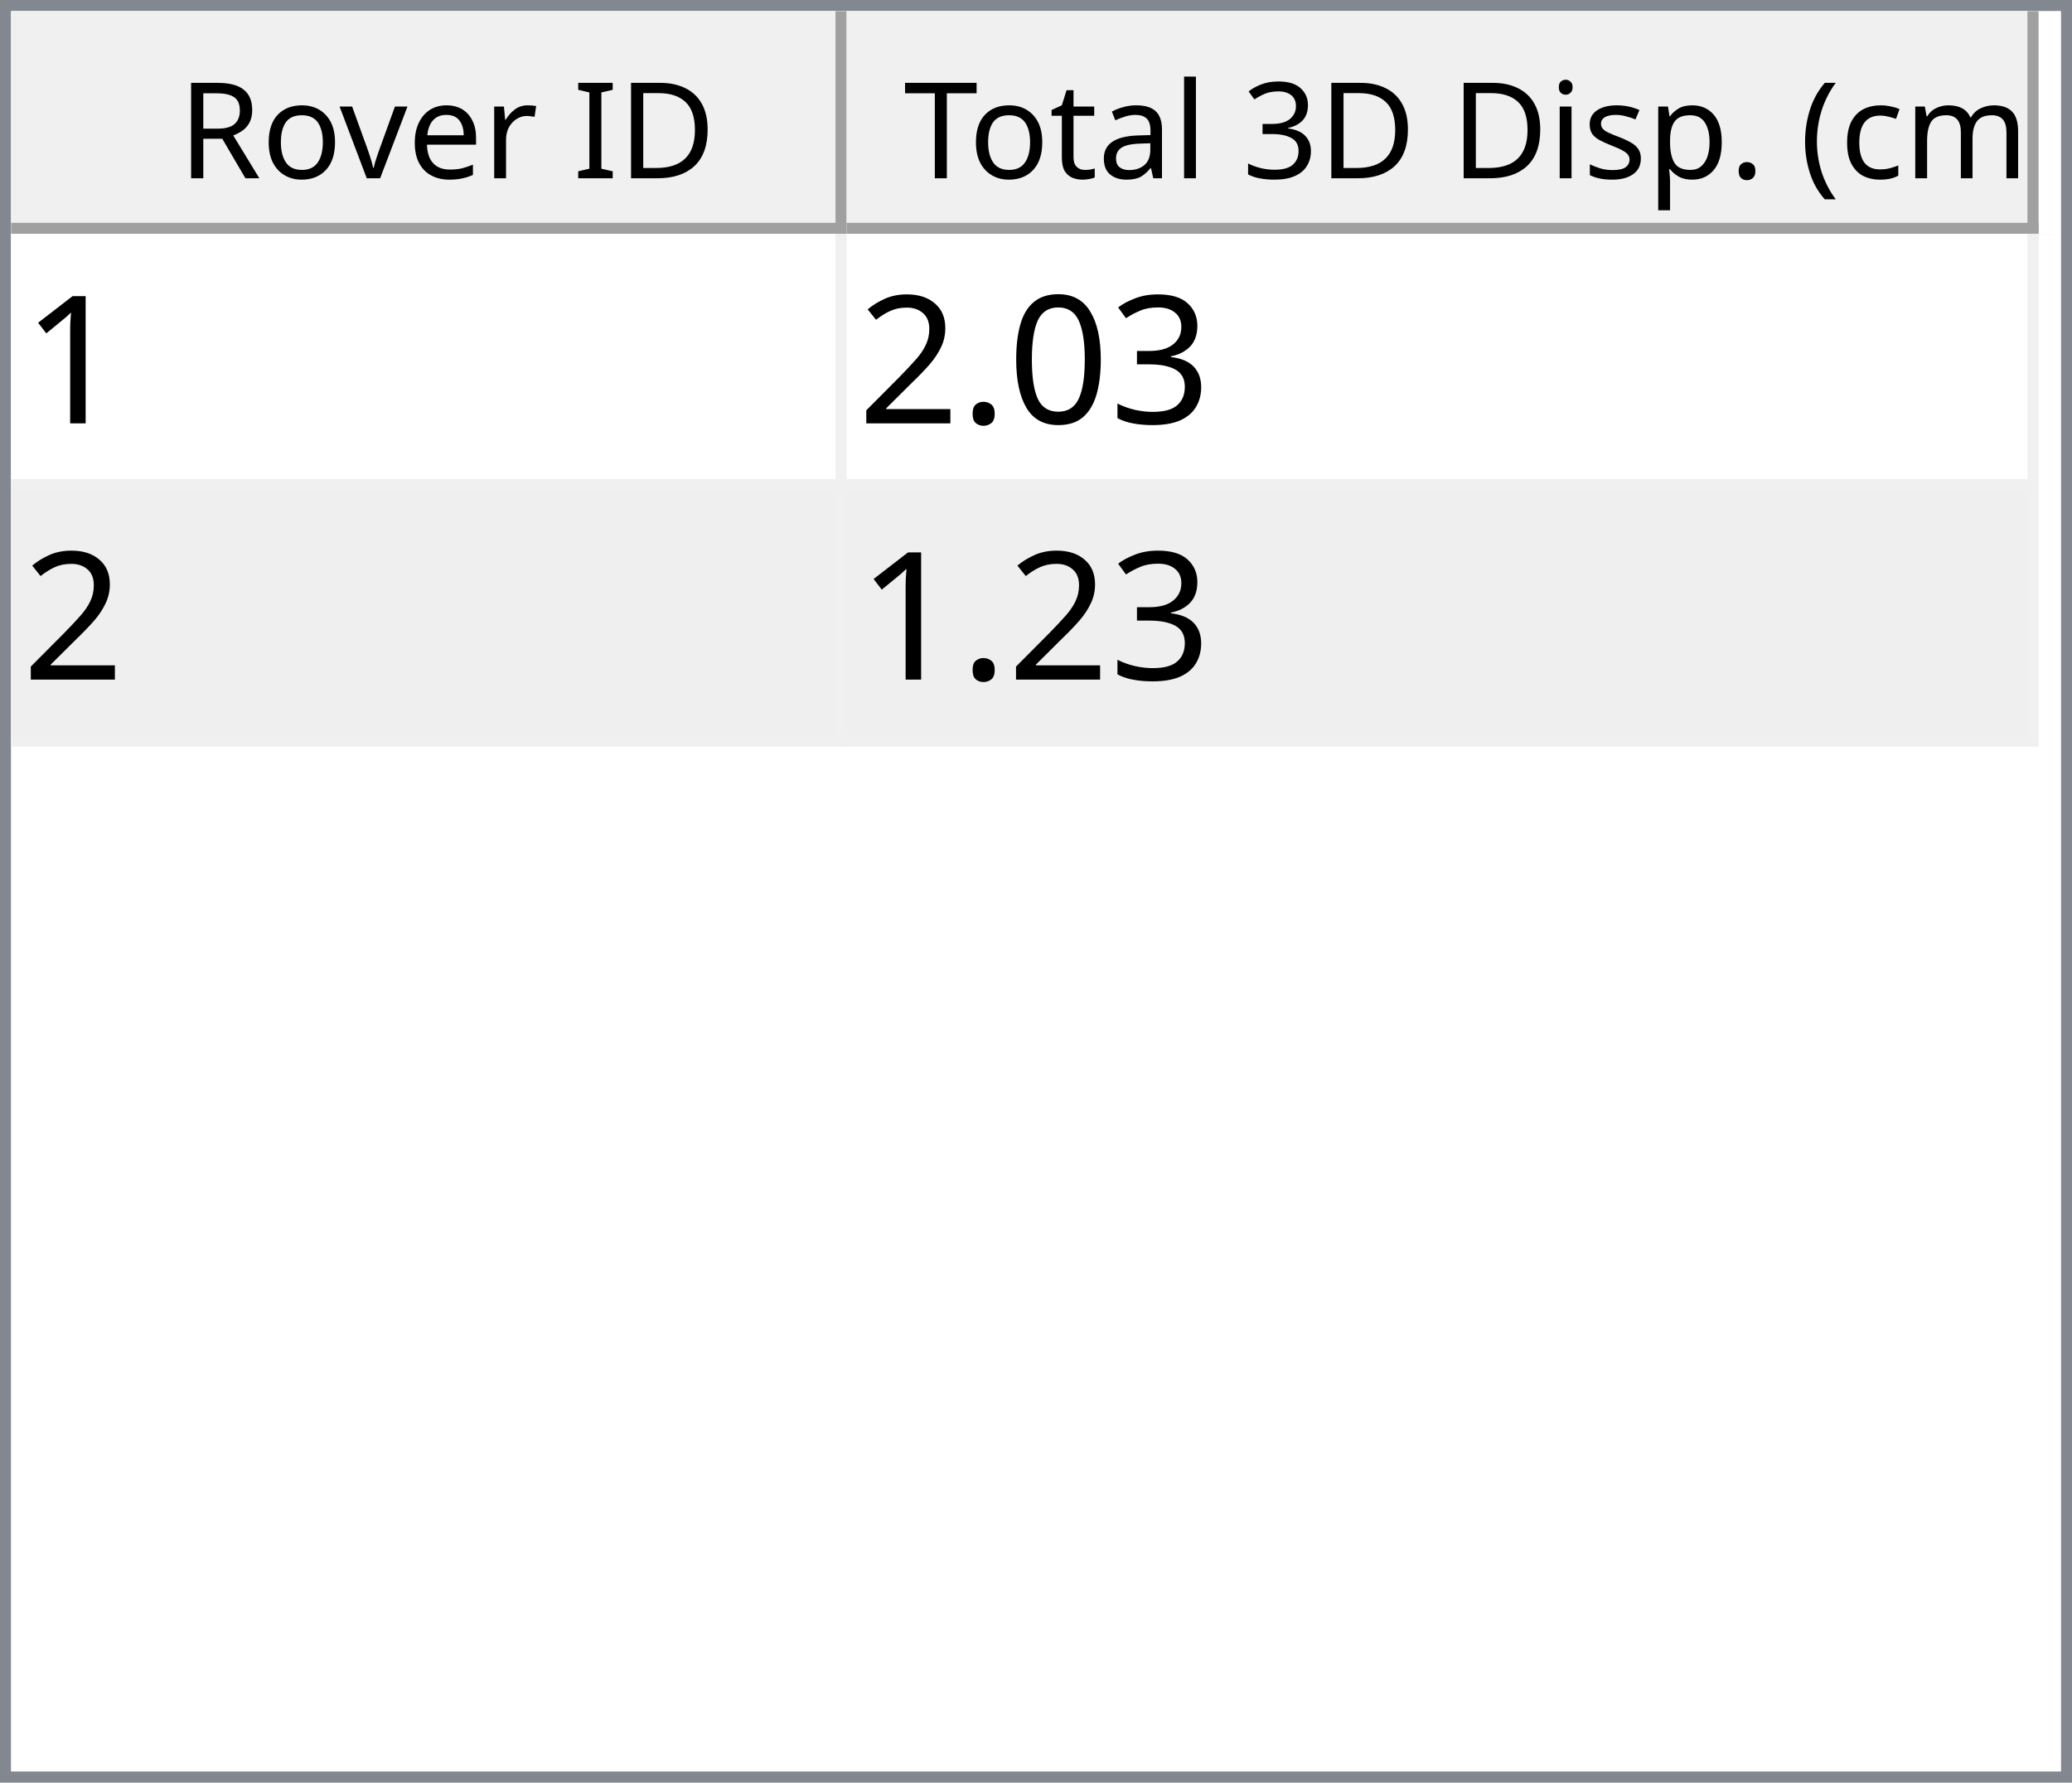
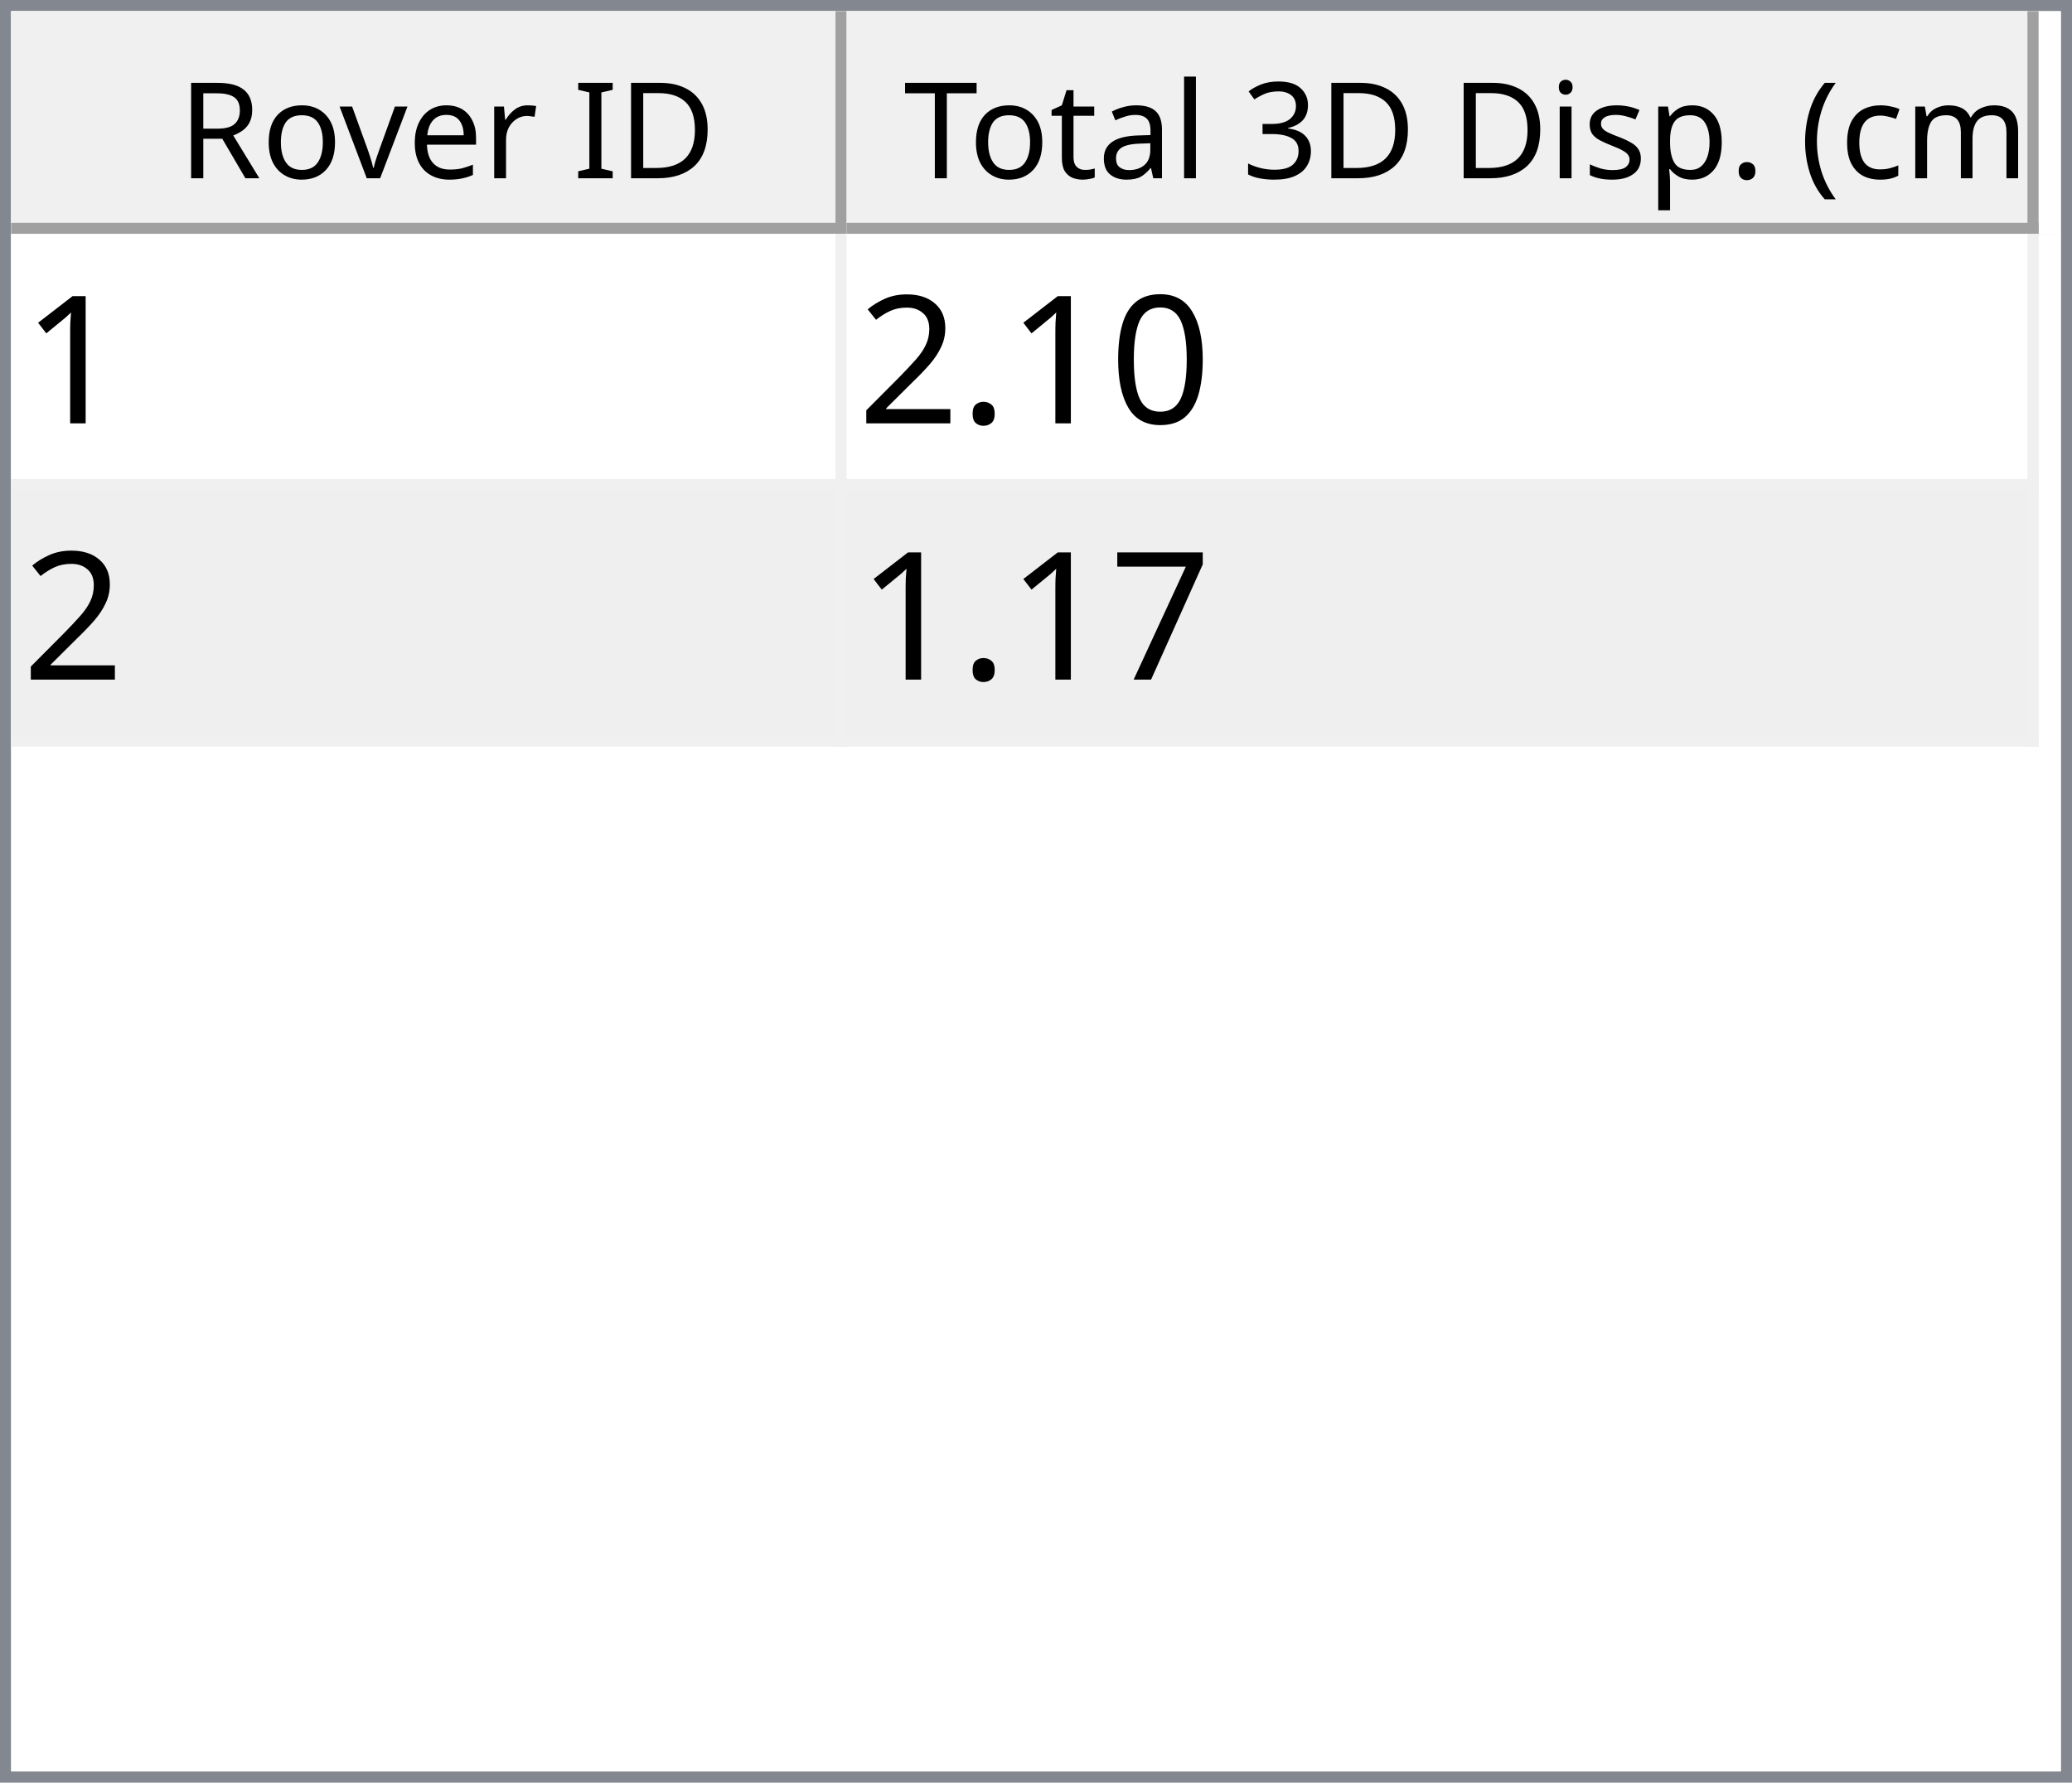
<svg xmlns="http://www.w3.org/2000/svg" style="fill-opacity:1; color-rendering:auto; color-interpolation:auto; text-rendering:auto; stroke:black; stroke-linecap:square; stroke-miterlimit:10; shape-rendering:auto; stroke-opacity:1; fill:black; stroke-dasharray:none; font-weight:normal; stroke-width:1; font-family:'Dialog'; font-style:normal; stroke-linejoin:miter; font-size:12px; stroke-dashoffset:0; image-rendering:auto;" width="186" height="160">
  <defs id="genericDefs" />
  <g>
    <defs id="defs1">
      <clipPath clipPathUnits="userSpaceOnUse" id="clipPath1">
        <path d="M0 0 L186 0 L186 160 L0 160 L0 0 Z" />
      </clipPath>
      <clipPath clipPathUnits="userSpaceOnUse" id="clipPath2">
        <path d="M0 0 L0 160 L186 160 L186 0 Z" />
      </clipPath>
      <clipPath clipPathUnits="userSpaceOnUse" id="clipPath3">
        <path d="M0 0 L0 20 L184 20 L184 0 Z" />
      </clipPath>
      <clipPath clipPathUnits="userSpaceOnUse" id="clipPath4">
        <path d="M0 0 L0 20 L75 20 L75 0 Z" />
      </clipPath>
      <clipPath clipPathUnits="userSpaceOnUse" id="clipPath5">
        <path d="M1 1 L1 19 L74 19 L74 1 Z" />
      </clipPath>
      <clipPath clipPathUnits="userSpaceOnUse" id="clipPath6">
        <path d="M0 0 L0 18 L73 18 L73 0 Z" />
      </clipPath>
      <clipPath clipPathUnits="userSpaceOnUse" id="clipPath7">
        <path d="M-0.5 -0.5 L-0.5 19.5 L74.5 19.5 L74.5 -0.5 Z" />
      </clipPath>
      <clipPath clipPathUnits="userSpaceOnUse" id="clipPath8">
        <path d="M0 0 L0 20 L107 20 L107 0 Z" />
      </clipPath>
      <clipPath clipPathUnits="userSpaceOnUse" id="clipPath9">
        <path d="M1 1 L1 19 L106 19 L106 1 Z" />
      </clipPath>
      <clipPath clipPathUnits="userSpaceOnUse" id="clipPath10">
        <path d="M0 0 L0 18 L105 18 L105 0 Z" />
      </clipPath>
      <clipPath clipPathUnits="userSpaceOnUse" id="clipPath11">
        <path d="M-0.5 -0.5 L-0.5 19.5 L106.5 19.5 L106.5 -0.5 Z" />
      </clipPath>
      <clipPath clipPathUnits="userSpaceOnUse" id="clipPath12">
        <path d="M0 0 L0 138 L184 138 L184 0 Z" />
      </clipPath>
      <clipPath clipPathUnits="userSpaceOnUse" id="clipPath13">
        <path d="M0 0 L0 46 L182 46 L182 0 Z" />
      </clipPath>
      <clipPath clipPathUnits="userSpaceOnUse" id="clipPath14">
        <path d="M-0.5 -0.5 L-0.5 45.5 L181.5 45.5 L181.5 -0.5 Z" />
      </clipPath>
      <clipPath clipPathUnits="userSpaceOnUse" id="clipPath15">
        <path d="M0 0 L0 22 L74 22 L74 0 Z" />
      </clipPath>
      <clipPath clipPathUnits="userSpaceOnUse" id="clipPath16">
        <path d="M0 0 L0 22 L106 22 L106 0 Z" />
      </clipPath>
      <font horiz-adv-x="64.551" id="font1">
        <font-face ascent="107.91" descent="25.098" units-per-em="100" style="font-style:normal; font-family:Segoe UI; font-weight:normal;" />
        <missing-glyph horiz-adv-x="64.551" d="M8.109 0 L8.109 68.266 L56.453 68.266 L56.453 0 L8.109 0 ZM15.328 7.234 L49.219 7.234 L49.219 61.031 L15.328 61.031 L15.328 7.234 Z" />
        <glyph unicode="D" horiz-adv-x="70.117" d="M9.188 0 L9.188 70.016 L28.516 70.016 Q65.531 70.016 65.531 35.891 Q65.531 19.672 55.25 9.836 Q44.969 0 27.734 0 L9.188 0 ZM17.391 62.594 L17.391 7.422 L27.828 7.422 Q41.609 7.422 49.273 14.797 Q56.938 22.172 56.938 35.688 Q56.938 62.594 28.328 62.594 L17.391 62.594 Z" />
        <glyph unicode="I" horiz-adv-x="26.611" d="M17.391 0 L9.188 0 L9.188 70.016 L17.391 70.016 L17.391 0 Z" />
        <glyph unicode=" " horiz-adv-x="27.393" d="" />
        <glyph unicode="r" horiz-adv-x="34.766" d="M34.188 41.891 Q32.078 43.5 28.125 43.5 Q23 43.5 19.555 38.672 Q16.109 33.844 16.109 25.484 L16.109 0 L8.109 0 L8.109 50 L16.109 50 L16.109 39.703 L16.312 39.703 Q18.016 44.969 21.531 47.922 Q25.047 50.875 29.391 50.875 Q32.516 50.875 34.188 50.203 L34.188 41.891 Z" />
        <glyph unicode="e" horiz-adv-x="52.295" d="M48.297 23 L12.984 23 Q13.188 14.656 17.484 10.109 Q21.781 5.562 29.297 5.562 Q37.75 5.562 44.828 11.141 L44.828 3.609 Q38.234 -1.172 27.391 -1.172 Q16.797 -1.172 10.742 5.641 Q4.688 12.453 4.688 24.812 Q4.688 36.469 11.305 43.82 Q17.922 51.172 27.734 51.172 Q37.547 51.172 42.922 44.828 Q48.297 38.484 48.297 27.203 L48.297 23 ZM40.094 29.781 Q40.047 36.719 36.75 40.578 Q33.453 44.438 27.594 44.438 Q21.922 44.438 17.969 40.383 Q14.016 36.328 13.094 29.781 L40.094 29.781 Z" />
        <glyph unicode="v" horiz-adv-x="47.9" d="M47.406 50 L27.484 0 L19.625 0 L0.688 50 L9.469 50 L22.172 13.672 Q23.578 9.672 23.922 6.688 L24.125 6.688 Q24.609 10.453 25.688 13.484 L38.969 50 L47.406 50 Z" />
        <glyph unicode="o" horiz-adv-x="58.594" d="M29 -1.172 Q17.922 -1.172 11.305 5.836 Q4.688 12.844 4.688 24.422 Q4.688 37.016 11.57 44.094 Q18.453 51.172 30.172 51.172 Q41.359 51.172 47.633 44.289 Q53.906 37.406 53.906 25.203 Q53.906 13.234 47.141 6.031 Q40.375 -1.172 29 -1.172 ZM29.594 44.438 Q21.875 44.438 17.383 39.188 Q12.891 33.938 12.891 24.703 Q12.891 15.828 17.43 10.695 Q21.969 5.562 29.594 5.562 Q37.359 5.562 41.531 10.594 Q45.703 15.625 45.703 24.906 Q45.703 34.281 41.531 39.359 Q37.359 44.438 29.594 44.438 Z" />
        <glyph unicode="R" horiz-adv-x="59.814" d="M59.375 0 L49.609 0 L37.891 19.625 Q36.281 22.359 34.766 24.289 Q33.25 26.219 31.664 27.438 Q30.078 28.656 28.25 29.219 Q26.422 29.781 24.125 29.781 L17.391 29.781 L17.391 0 L9.188 0 L9.188 70.016 L30.078 70.016 Q34.672 70.016 38.555 68.867 Q42.438 67.719 45.289 65.375 Q48.141 63.031 49.758 59.547 Q51.375 56.062 51.375 51.375 Q51.375 47.703 50.273 44.656 Q49.172 41.609 47.148 39.211 Q45.125 36.812 42.266 35.133 Q39.406 33.453 35.844 32.516 L35.844 32.328 Q37.594 31.547 38.891 30.547 Q40.188 29.547 41.359 28.18 Q42.531 26.812 43.68 25.078 Q44.828 23.344 46.234 21.047 L59.375 0 ZM17.391 62.594 L17.391 37.203 L28.516 37.203 Q31.594 37.203 34.203 38.133 Q36.812 39.062 38.719 40.797 Q40.625 42.531 41.703 45.047 Q42.781 47.562 42.781 50.688 Q42.781 56.297 39.141 59.445 Q35.5 62.594 28.609 62.594 L17.391 62.594 Z" />
        <glyph unicode=")" horiz-adv-x="30.176" d="M8.297 -15.922 L1.172 -15.922 Q16.406 2.344 16.406 26.812 Q16.406 51.469 1.078 70.016 L8.297 70.016 Q23.531 52.156 23.531 26.703 Q23.531 1.375 8.297 -15.922 Z" />
        <glyph unicode="m" horiz-adv-x="86.133" d="M79.109 0 L71.094 0 L71.094 28.719 Q71.094 37.016 68.531 40.727 Q65.969 44.438 59.906 44.438 Q54.781 44.438 51.195 39.75 Q47.609 35.062 47.609 28.516 L47.609 0 L39.594 0 L39.594 29.688 Q39.594 44.438 28.219 44.438 Q22.953 44.438 19.531 40.016 Q16.109 35.594 16.109 28.516 L16.109 0 L8.109 0 L8.109 50 L16.109 50 L16.109 42.094 L16.312 42.094 Q21.625 51.172 31.844 51.172 Q36.969 51.172 40.773 48.312 Q44.578 45.453 46 40.828 Q51.562 51.172 62.594 51.172 Q79.109 51.172 79.109 30.812 L79.109 0 Z" />
        <glyph unicode="c" horiz-adv-x="46.191" d="M42.188 2.297 Q36.422 -1.172 28.516 -1.172 Q17.828 -1.172 11.258 5.789 Q4.688 12.75 4.688 23.828 Q4.688 36.188 11.766 43.68 Q18.844 51.172 30.672 51.172 Q37.25 51.172 42.281 48.734 L42.281 40.531 Q36.719 44.438 30.375 44.438 Q22.703 44.438 17.797 38.945 Q12.891 33.453 12.891 24.516 Q12.891 15.719 17.508 10.641 Q22.125 5.562 29.891 5.562 Q36.422 5.562 42.188 9.906 L42.188 2.297 Z" />
        <glyph unicode="(" horiz-adv-x="30.176" d="M29.109 -15.922 L21.969 -15.922 Q6.844 1.375 6.844 26.703 Q6.844 52.156 21.969 70.016 L29.203 70.016 Q13.875 51.469 13.875 26.812 Q13.875 2.344 29.109 -15.922 Z" />
        <glyph unicode="." horiz-adv-x="21.68" d="M10.891 -1.078 Q8.641 -1.078 7.055 0.539 Q5.469 2.156 5.469 4.391 Q5.469 6.641 7.055 8.273 Q8.641 9.906 10.891 9.906 Q13.188 9.906 14.797 8.273 Q16.406 6.641 16.406 4.391 Q16.406 2.156 14.797 0.539 Q13.188 -1.078 10.891 -1.078 Z" />
        <glyph unicode="p" horiz-adv-x="58.789" d="M16.312 7.234 L16.109 7.234 L16.109 -23 L8.109 -23 L8.109 50 L16.109 50 L16.109 41.219 L16.312 41.219 Q22.219 51.172 33.594 51.172 Q43.266 51.172 48.688 44.461 Q54.109 37.75 54.109 26.469 Q54.109 13.922 48 6.375 Q41.891 -1.172 31.297 -1.172 Q21.578 -1.172 16.312 7.234 ZM16.109 27.391 L16.109 20.406 Q16.109 14.203 20.141 9.883 Q24.172 5.562 30.375 5.562 Q37.641 5.562 41.773 11.133 Q45.906 16.703 45.906 26.609 Q45.906 34.969 42.047 39.703 Q38.188 44.438 31.594 44.438 Q24.609 44.438 20.359 39.578 Q16.109 34.719 16.109 27.391 Z" />
        <glyph unicode="s" horiz-adv-x="42.432" d="M5.078 1.812 L5.078 10.406 Q11.625 5.562 19.484 5.562 Q30.031 5.562 30.031 12.594 Q30.031 14.594 29.125 15.992 Q28.219 17.391 26.68 18.461 Q25.141 19.531 23.07 20.383 Q21 21.234 18.609 22.172 Q15.281 23.484 12.766 24.828 Q10.25 26.172 8.57 27.859 Q6.891 29.547 6.031 31.695 Q5.172 33.844 5.172 36.719 Q5.172 40.234 6.789 42.945 Q8.406 45.656 11.086 47.484 Q13.766 49.312 17.211 50.242 Q20.656 51.172 24.312 51.172 Q30.812 51.172 35.938 48.922 L35.938 40.828 Q30.422 44.438 23.25 44.438 Q21 44.438 19.195 43.922 Q17.391 43.406 16.094 42.477 Q14.797 41.547 14.086 40.258 Q13.375 38.969 13.375 37.406 Q13.375 35.453 14.086 34.133 Q14.797 32.812 16.164 31.789 Q17.531 30.766 19.484 29.938 Q21.438 29.109 23.922 28.125 Q27.25 26.859 29.883 25.516 Q32.516 24.172 34.375 22.484 Q36.234 20.797 37.234 18.602 Q38.234 16.406 38.234 13.375 Q38.234 9.672 36.602 6.938 Q34.969 4.203 32.234 2.398 Q29.5 0.594 25.93 -0.289 Q22.359 -1.172 18.453 -1.172 Q10.75 -1.172 5.078 1.812 Z" />
        <glyph unicode="i" horiz-adv-x="24.219" d="M12.203 62.703 Q10.062 62.703 8.547 64.164 Q7.031 65.625 7.031 67.875 Q7.031 70.125 8.547 71.609 Q10.062 73.094 12.203 73.094 Q14.406 73.094 15.945 71.609 Q17.484 70.125 17.484 67.875 Q17.484 65.719 15.945 64.211 Q14.406 62.703 12.203 62.703 ZM16.109 0 L8.109 0 L8.109 50 L16.109 50 L16.109 0 Z" />
        <glyph unicode="3" horiz-adv-x="53.906" d="M46.531 19.828 Q46.531 15.094 44.75 11.211 Q42.969 7.328 39.719 4.57 Q36.469 1.812 31.93 0.297 Q27.391 -1.219 21.922 -1.219 Q11.922 -1.219 6 2.594 L6 11.188 Q13.094 5.609 22.219 5.609 Q25.875 5.609 28.828 6.539 Q31.781 7.469 33.906 9.227 Q36.031 10.984 37.18 13.477 Q38.328 15.969 38.328 19.094 Q38.328 32.812 18.797 32.812 L12.984 32.812 L12.984 39.594 L18.5 39.594 Q35.797 39.594 35.797 52.484 Q35.797 64.406 22.609 64.406 Q15.188 64.406 8.688 59.422 L8.688 67.188 Q15.375 71.188 24.609 71.188 Q29 71.188 32.57 69.969 Q36.141 68.75 38.68 66.555 Q41.219 64.359 42.609 61.281 Q44 58.203 44 54.5 Q44 40.672 30.031 36.719 L30.031 36.531 Q33.594 36.141 36.625 34.797 Q39.656 33.453 41.852 31.305 Q44.047 29.156 45.289 26.25 Q46.531 23.344 46.531 19.828 Z" />
        <glyph unicode="l" horiz-adv-x="24.219" d="M16.109 0 L8.109 0 L8.109 74.031 L16.109 74.031 L16.109 0 Z" />
        <glyph unicode="a" horiz-adv-x="50.879" d="M43.891 0 L35.891 0 L35.891 7.812 L35.688 7.812 Q30.469 -1.172 20.312 -1.172 Q12.844 -1.172 8.617 2.781 Q4.391 6.734 4.391 13.281 Q4.391 27.297 20.906 29.594 L35.891 31.688 Q35.891 44.438 25.594 44.438 Q16.547 44.438 9.281 38.281 L9.281 46.484 Q16.656 51.172 26.266 51.172 Q43.891 51.172 43.891 32.516 L43.891 0 ZM35.891 25.297 L23.828 23.641 Q18.266 22.859 15.43 20.875 Q12.594 18.891 12.594 13.875 Q12.594 10.203 15.211 7.883 Q17.828 5.562 22.172 5.562 Q28.125 5.562 32.008 9.742 Q35.891 13.922 35.891 20.312 L35.891 25.297 Z" />
        <glyph unicode="t" horiz-adv-x="33.887" d="M31.297 0.484 Q28.469 -1.078 23.828 -1.078 Q10.688 -1.078 10.688 13.578 L10.688 43.172 L2.094 43.172 L2.094 50 L10.688 50 L10.688 62.203 L18.703 64.797 L18.703 50 L31.297 50 L31.297 43.172 L18.703 43.172 L18.703 14.984 Q18.703 9.969 20.414 7.82 Q22.125 5.672 26.078 5.672 Q29.109 5.672 31.297 7.328 L31.297 0.484 Z" />
        <glyph unicode="T" horiz-adv-x="52.393" d="M50.594 62.594 L30.375 62.594 L30.375 0 L22.172 0 L22.172 62.594 L2 62.594 L2 70.016 L50.594 70.016 L50.594 62.594 Z" />
      </font>
      <font horiz-adv-x="75.0" id="font2">
        <font-face ascent="100.537" descent="21.973" units-per-em="100" style="font-style:normal; font-family:sans-serif; font-weight:normal;" />
        <missing-glyph horiz-adv-x="75.0" d="M12.5 0 L12.5 62.5 L62.5 62.5 L62.5 0 L12.5 0 ZM14.062 1.562 L60.938 1.562 L60.938 60.938 L14.062 60.938 L14.062 1.562 Z" />
        <glyph unicode="1" horiz-adv-x="55.615" d="M37.25 0 L28.469 0 L28.469 56 Q25.297 52.984 20.141 49.953 Q14.984 46.922 10.891 45.406 L10.891 53.906 Q18.266 57.375 23.781 62.305 Q29.297 67.234 31.594 71.875 L37.25 71.875 L37.25 0 Z" />
-         <glyph unicode="3" horiz-adv-x="55.615" d="M4.203 18.891 L12.984 20.062 Q14.5 12.594 18.141 9.297 Q21.781 6 27 6 Q33.203 6 37.477 10.297 Q41.75 14.594 41.75 20.953 Q41.75 27 37.797 30.93 Q33.844 34.859 27.734 34.859 Q25.25 34.859 21.531 33.891 L22.516 41.609 Q23.391 41.5 23.922 41.5 Q29.547 41.5 34.039 44.43 Q38.531 47.359 38.531 53.469 Q38.531 58.297 35.258 61.477 Q31.984 64.656 26.812 64.656 Q21.688 64.656 18.266 61.43 Q14.844 58.203 13.875 51.766 L5.078 53.328 Q6.688 62.156 12.398 67.016 Q18.109 71.875 26.609 71.875 Q32.469 71.875 37.398 69.359 Q42.328 66.844 44.945 62.5 Q47.562 58.156 47.562 53.266 Q47.562 48.641 45.07 44.828 Q42.578 41.016 37.703 38.766 Q44.047 37.312 47.562 32.695 Q51.078 28.078 51.078 21.141 Q51.078 11.766 44.242 5.25 Q37.406 -1.266 26.953 -1.266 Q17.531 -1.266 11.305 4.352 Q5.078 9.969 4.203 18.891 Z" />
        <glyph unicode="0" horiz-adv-x="55.615" d="M4.156 35.297 Q4.156 48 6.766 55.742 Q9.375 63.484 14.523 67.68 Q19.672 71.875 27.484 71.875 Q33.25 71.875 37.594 69.555 Q41.938 67.234 44.773 62.867 Q47.609 58.5 49.219 52.227 Q50.828 45.953 50.828 35.297 Q50.828 22.703 48.242 14.969 Q45.656 7.234 40.508 3.008 Q35.359 -1.219 27.484 -1.219 Q17.141 -1.219 11.234 6.203 Q4.156 15.141 4.156 35.297 ZM13.188 35.297 Q13.188 17.672 17.312 11.836 Q21.438 6 27.484 6 Q33.547 6 37.672 11.859 Q41.797 17.719 41.797 35.297 Q41.797 52.984 37.672 58.789 Q33.547 64.594 27.391 64.594 Q21.344 64.594 17.719 59.469 Q13.188 52.938 13.188 35.297 Z" />
        <glyph unicode="." horiz-adv-x="27.783" d="M9.078 0 L9.078 10.016 L19.094 10.016 L19.094 0 L9.078 0 Z" />
        <glyph unicode="2" horiz-adv-x="55.615" d="M50.344 8.453 L50.344 0 L3.031 0 Q2.938 3.172 4.047 6.109 Q5.859 10.938 9.836 15.625 Q13.812 20.312 21.344 26.469 Q33.016 36.031 37.117 41.625 Q41.219 47.219 41.219 52.203 Q41.219 57.422 37.477 61.008 Q33.734 64.594 27.734 64.594 Q21.391 64.594 17.578 60.789 Q13.766 56.984 13.719 50.25 L4.688 51.172 Q5.609 61.281 11.664 66.578 Q17.719 71.875 27.938 71.875 Q38.234 71.875 44.242 66.164 Q50.25 60.453 50.25 52 Q50.25 47.703 48.492 43.555 Q46.734 39.406 42.656 34.812 Q38.578 30.219 29.109 22.219 Q21.188 15.578 18.945 13.211 Q16.703 10.844 15.234 8.453 L50.344 8.453 Z" />
+         <glyph unicode="7" horiz-adv-x="55.615" d="M4.734 62.203 L4.734 70.656 L51.078 70.656 L51.078 63.812 Q44.234 56.547 37.523 44.484 Q30.812 32.422 27.156 19.672 Q24.516 10.688 23.781 0 L14.75 0 Q14.891 8.453 18.062 20.414 Q21.234 32.375 27.172 43.484 Q33.109 54.594 39.797 62.203 L4.734 62.203 Z" />
      </font>
    </defs>
    <g style="fill:white; stroke:white;">
      <rect x="0" y="0" width="186" style="clip-path:url(#clipPath1); stroke:none;" height="160" />
    </g>
    <g style="fill:white; text-rendering:optimizeSpeed; color-rendering:optimizeSpeed; image-rendering:optimizeSpeed; shape-rendering:crispEdges; stroke:white; color-interpolation:sRGB;">
      <rect x="0" width="186" height="160" y="0" style="stroke:none;" />
      <path style="stroke:none;" d="M0 160 L186 160 L186 0 L0 0 Z" />
    </g>
    <g style="fill:rgb(240,240,240); font-family:'Segoe UI'; stroke:rgb(240,240,240);">
      <rect x="0" y="0" width="186" style="clip-path:url(#clipPath2); stroke:none;" height="160" />
    </g>
    <g style="fill:rgb(130,135,144); font-family:'Segoe UI'; stroke:rgb(130,135,144);">
      <path d="M0 0 L186 0 L186 160 L0 160 L0 0 ZM1 1 L185 1 L185 159 L1 159 L1 1 Z" style="fill-rule:evenodd; clip-path:url(#clipPath2); stroke:none;" />
    </g>
    <g style="fill:white; font-family:'Segoe UI'; stroke:white;" transform="translate(1,1)">
      <rect x="0" y="0" width="184" style="clip-path:url(#clipPath3); stroke:none;" height="20" />
    </g>
    <g style="fill:rgb(240,240,240); font-family:'Segoe UI'; stroke:rgb(240,240,240);" transform="translate(1,1)">
      <rect x="0" y="0" width="75" style="clip-path:url(#clipPath4); stroke:none;" height="20" />
    </g>
    <g style="font-family:'Segoe UI';" transform="translate(2,2)">
      <text x="14" xml:space="preserve" y="14" style="clip-path:url(#clipPath6); stroke:none;">Rover ID</text>
    </g>
    <g style="fill:rgb(160,160,160); font-family:'Segoe UI'; stroke:rgb(160,160,160); stroke-linejoin:bevel;" transform="translate(1.5,1.5)">
      <line x1="74" x2="74" y1="0" style="fill:none; clip-path:url(#clipPath7);" y2="19" />
    </g>
    <g style="fill:rgb(160,160,160); font-family:'Segoe UI'; stroke:rgb(160,160,160); stroke-linejoin:bevel;" transform="matrix(1,0,0,1,1,1) translate(0.5,0.5)">
      <line x1="0" x2="74" y1="19" style="fill:none; clip-path:url(#clipPath7);" y2="19" />
    </g>
    <g style="fill:rgb(240,240,240); font-family:'Segoe UI'; stroke:rgb(240,240,240);" transform="translate(76,1)">
      <rect x="0" y="0" width="107" style="clip-path:url(#clipPath8); stroke:none;" height="20" />
    </g>
    <g style="font-family:'Segoe UI';" transform="translate(77,2)">
      <text x="1" xml:space="preserve" y="14" style="clip-path:url(#clipPath10); stroke:none;"> Total 3D Disp. (cm)</text>
    </g>
    <g style="fill:rgb(160,160,160); font-family:'Segoe UI'; stroke:rgb(160,160,160); stroke-linejoin:bevel;" transform="translate(76.5,1.5)">
      <line x1="106" x2="106" y1="0" style="fill:none; clip-path:url(#clipPath11);" y2="19" />
    </g>
    <g style="fill:rgb(160,160,160); font-family:'Segoe UI'; stroke:rgb(160,160,160); stroke-linejoin:bevel;" transform="matrix(1,0,0,1,76,1) translate(0.5,0.5)">
      <line x1="0" x2="106" y1="19" style="fill:none; clip-path:url(#clipPath11);" y2="19" />
    </g>
    <g style="fill:white; font-family:'Segoe UI'; stroke:white;" transform="translate(1,21)">
      <rect x="0" y="0" width="184" style="clip-path:url(#clipPath12); stroke:none;" height="138" />
    </g>
    <g style="fill:rgb(240,240,240); font-size:16px; font-family:sans-serif; stroke:rgb(240,240,240);" transform="translate(1,21)">
      <rect x="0" y="0" width="182" style="clip-path:url(#clipPath13); stroke:none;" height="46" />
      <line transform="translate(0.5,0.5)" x1="0" x2="181" y1="22" style="clip-path:url(#clipPath14); fill:none; stroke-linejoin:bevel;" y2="22" />
    </g>
    <g transform="matrix(1,0,0,1,1,21) translate(0.5,0.5)" style="fill:rgb(240,240,240); font-size:16px; font-family:sans-serif; stroke:rgb(240,240,240); stroke-linejoin:bevel;">
      <line x1="0" x2="181" y1="45" style="fill:none; clip-path:url(#clipPath14);" y2="45" />
    </g>
    <g transform="matrix(1,0,0,1,1,21) translate(0.5,0.5)" style="fill:rgb(240,240,240); font-size:16px; font-family:sans-serif; stroke:rgb(240,240,240); stroke-linejoin:bevel;">
      <line x1="74" x2="74" y1="0" style="fill:none; clip-path:url(#clipPath14);" y2="45" />
    </g>
    <g transform="matrix(1,0,0,1,1,21) translate(0.5,0.5)" style="fill:rgb(240,240,240); font-size:16px; font-family:sans-serif; stroke:rgb(240,240,240); stroke-linejoin:bevel;">
      <line x1="181" x2="181" y1="0" style="fill:none; clip-path:url(#clipPath14);" y2="45" />
    </g>
    <g style="fill:white; font-size:16px; font-family:sans-serif; stroke:white;" transform="matrix(1,0,0,1,1,21)">
      <rect x="0" y="0" width="74" style="clip-path:url(#clipPath15); stroke:none;" height="22" />
      <text x="1" y="17" style="fill:black; clip-path:url(#clipPath15); stroke:none;" xml:space="preserve">1</text>
    </g>
    <g style="fill:white; font-size:16px; font-family:sans-serif; stroke:white;" transform="matrix(1,0,0,1,1,21) translate(75,0)">
      <rect x="0" y="0" width="106" style="clip-path:url(#clipPath16); stroke:none;" height="22" />
-       <text x="1" y="17" style="fill:black; clip-path:url(#clipPath16); stroke:none;" xml:space="preserve">2.03</text>
+       <text x="1" y="17" style="fill:black; clip-path:url(#clipPath16); stroke:none;" xml:space="preserve">2.10</text>
    </g>
    <g style="fill:rgb(239,239,239); font-size:16px; font-family:sans-serif; stroke:rgb(239,239,239);" transform="matrix(1,0,0,1,1,21) translate(0,23)">
      <rect x="0" y="0" width="74" style="clip-path:url(#clipPath15); stroke:none;" height="22" />
      <text x="1" y="17" style="fill:black; clip-path:url(#clipPath15); stroke:none;" xml:space="preserve">2</text>
    </g>
    <g style="fill:rgb(239,239,239); font-size:16px; font-family:sans-serif; stroke:rgb(239,239,239);" transform="matrix(1,0,0,1,1,21) translate(75,23)">
      <rect x="0" y="0" width="106" style="clip-path:url(#clipPath16); stroke:none;" height="22" />
-       <text x="1" y="17" style="fill:black; clip-path:url(#clipPath16); stroke:none;" xml:space="preserve">1.23</text>
+       <text x="1" y="17" style="fill:black; clip-path:url(#clipPath16); stroke:none;" xml:space="preserve">1.17</text>
    </g>
  </g>
</svg>
